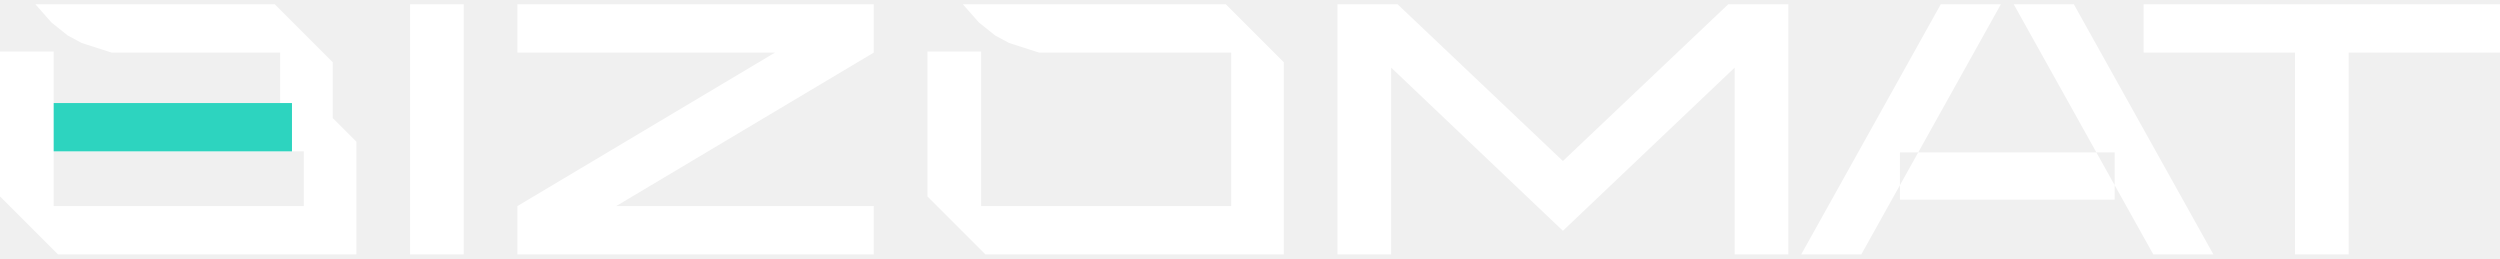
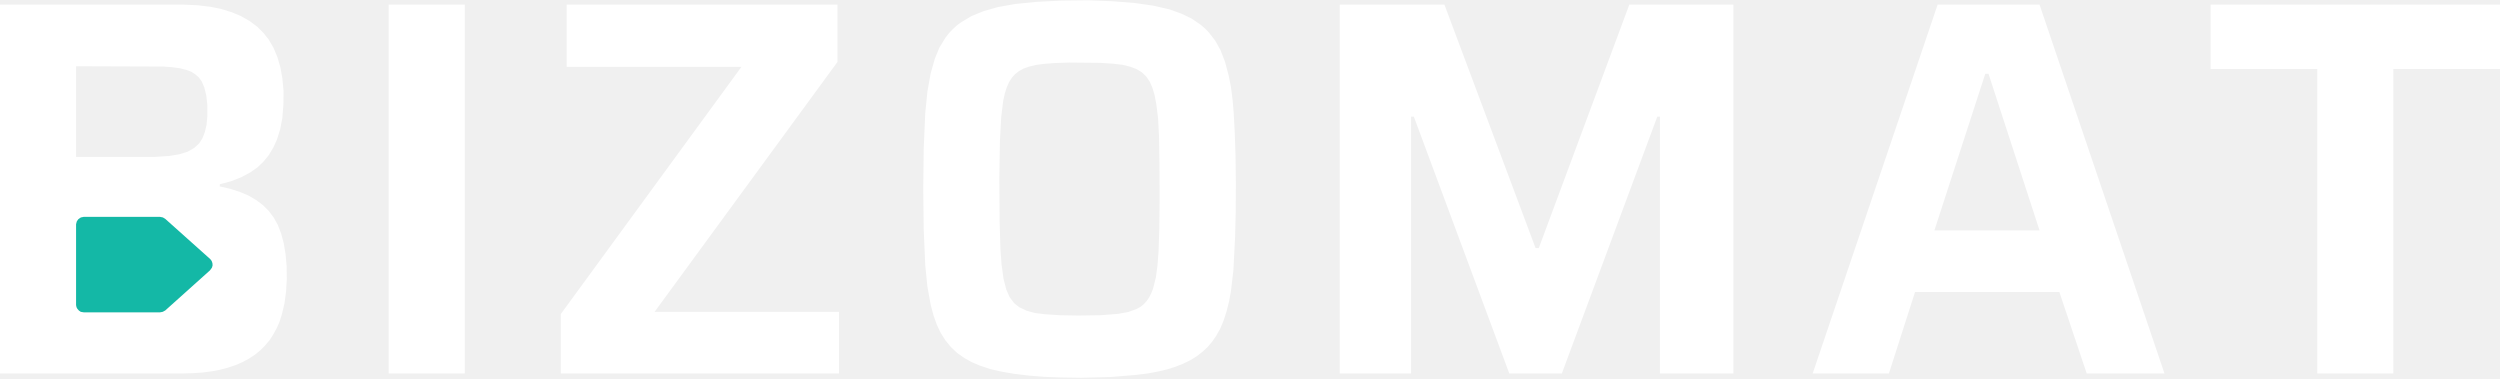
- <svg xmlns="http://www.w3.org/2000/svg" viewBox="0 0 2329 241" role="img" aria-label="BIZOMAT">
-   <path fill="#ffffff" fill-rule="evenodd" d="M33 4L256 4L310 58L310 110L332 132L332 237L54 237L0 183L0 48L50 48L50 96L261 96L261 49L104 49L76 40L63 33L48 21ZM50 141L283 141L283 192L50 192ZM382 4L432 4L432 237L382 237ZM482 4L814 4L814 49L574 192L814 192L814 237L482 237L482 192L722 49L482 49ZM897 4L1142 4L1196 58L1196 237L918 237L864 183L864 48L914 48L914 192L1147 192L1147 49L968 49L940 40L927 33L912 21ZM1246 4L1302 4L1456 150L1610 4L1666 4L1666 237L1616 237L1616 63L1456 215L1296 63L1296 237L1246 237ZM1678 237L1734 237L1864 4L1808 4ZM1876 4L1932 4L2062 237L2006 237ZM1770 142L1970 142L1970 186L1770 186ZM1997 4L2329 4L2329 49L2188 49L2188 237L2138 237L2138 49L1997 49Z" />
-   <path fill="#2dd4bf" d="M50 96L272 96L272 141L50 141Z" />
+ <svg xmlns="http://www.w3.org/2000/svg" viewBox="0 0 1626.6 246" role="img" aria-label="BIZOMAT">
+   <path fill="#ffffff" fill-rule="evenodd" d="M118.4 243L0 243L0 3L119.1 3L128.4 3.4L136.8 4.4L143.8 5.8L150.9 8L156.6 10.4L162.3 13.6L167.4 17.4L171.4 21.4L174.8 25.7L178 31.2L180.5 37.2L182.4 43.7L183.7 50.8L184.5 59.3L184.4 68L183.7 76.8L182.3 84.1L180.2 90.8L177.9 95.9L174.9 100.9L171.3 105.3L167.5 108.9L162.8 112.2L157 115.3L150.4 117.9L143 119.9L143 121.3L150 122.9L156.4 125L161.6 127.2L166.6 130.1L171 133.4L174.8 137.2L178 141.4L180.7 146.2L182.9 151.9L184.6 158.2L185.8 165.4L186.5 173.2L186.6 181.9L186.1 189.9L185.1 197.4L183.4 204.5L181.9 209.3L180.1 213.4L177.8 217.6L175.5 221.2L172.4 224.9L169.4 227.9L166 230.7L162.2 233.2L158 235.5L153.4 237.5L148.4 239.2L143 240.6L137.8 241.6L131.5 242.4L125.6 242.8ZM49.5 43.1L49.5 102.1L100.5 102.1L110 101.5L116.6 100.4L122.1 98.7L126.3 96.3L129.6 93.3L131.7 90L133.3 85.9L134.4 81.1L134.9 75.7L134.9 68.3L134.2 62L132.9 56.8L131.2 52.9L129.4 50.4L127 48.3L124.5 46.7L121.3 45.5L117 44.4L111.8 43.7L106.3 43.3ZM104.1 141.1L54.3 141.1L52.4 141.6L50.8 142.8L49.8 144.5L49.5 146.1L49.5 198.2L50 200.4L51.2 201.9L52.6 202.9L54.5 203.2L104.1 203.2L105.6 203L107.5 202L137.2 175.4L138 173.9L138.3 172.2L137.9 170.3L137 168.8L107.3 142.3L105.8 141.4ZM252.9 243L252.9 3L302.4 3L302.4 243ZM364.9 243L364.9 204.3L482.4 43.5L368.7 43.5L368.7 3L544.9 3L544.9 40.3L425.9 202.9L545.9 202.9L545.9 243ZM703.4 245.8L690.4 245.6L679.6 245.2L669.6 244.4L659.7 243.2L651.6 241.8L644.2 240.1L637.6 237.9L632.2 235.6L627.4 232.9L622.7 229.6L618.6 225.7L615.1 221.4L612 216.5L609.5 211.2L607.4 205.3L605.5 198.1L603.4 186.4L602 172.4L601 149.2L600.7 123L601 96.8L602 73.6L603.4 59.6L605.5 47.9L608.2 38.3L611.2 31L615.1 24.6L617.5 21.5L619.8 19.1L622.7 16.4L625.5 14.4L632.2 10.4L640.1 7.2L649.3 4.6L660.5 2.6L674.5 1.2L690.4 0.4L708.2 0.2L723.8 0.8L738.6 2L750.5 3.7L760.9 6.1L768.7 8.9L775.5 12.2L781.2 16.1L784.2 18.7L786.5 21.1L790.7 26.5L794.1 32.6L797 40.1L799.3 48.6L800.9 56.5L802 65.2L802.7 73.6L803.4 86.7L803.9 102.2L804.1 119.4L804 138.3L803.6 154.3L802.5 175.8L800.9 189.5L799.7 196L798 202.8L796 208.9L793.9 213.9L791.3 218.5L788.7 222.3L785.8 225.7L782.5 228.8L778.5 231.9L774.4 234.4L769.9 236.6L764.9 238.6L759.5 240.3L753.6 241.7L747.3 242.9L739.5 243.9L722.7 245.3ZM701.6 205.3L716.1 205.1L727.5 204.2L734.1 203L739.6 201L742.1 199.6L744.1 198L746.1 195.8L747.7 193.5L749 190.9L750.2 187.9L752.1 180.3L753.1 172.8L753.8 163.4L754.3 148.4L754.5 129L754.4 106.8L754.1 88.6L753.5 77.1L752.4 68.1L751.2 61.8L749.8 57.1L748 53L745.7 49.7L743 47.1L739.6 45L735.4 43.4L730.6 42.2L724.7 41.5L716.1 40.9L695.6 40.7L686.5 41L678.8 41.6L673.8 42.3L669.7 43.3L666 44.6L662.9 46.3L660.5 48.2L658.5 50.4L656.6 53.3L655.1 56.7L653.8 60.7L652.7 65.7L651.4 76.5L650.6 91.5L650.2 116.1L650.4 144.3L650.9 161.5L651.6 171.7L652.9 181.2L654.7 188.3L656.9 193.3L659.8 197.2L663.2 199.9L667.8 202.1L673.1 203.6L679.3 204.4L689.6 205.1ZM871.7 243L871.7 3L939.8 3L999.1 161.4L1001.2 161.4L1060.1 3L1127.8 3L1127.8 243L1080 243L1080 75.9L1078.3 75.9L1016.2 243L982 243L919.9 75.9L918.1 75.9L918.1 243ZM1229 243L1179.4 243L1260.7 3L1327 3L1408.3 243L1357.7 243L1339.9 190L1246 190ZM1291.7 48L1258.6 149.9L1327 149.9L1293.8 48ZM1507.7 243L1507.7 44.9L1438.3 44.9L1438.3 3L1626.6 3L1626.6 44.9L1557.2 44.9L1557.2 243Z" />
+   <path fill="#14b8a6" d="M54.5 141.1L104.1 141.1L106 141.5L107.5 142.4L136.8 168.6L137.7 169.8L138.2 171.2L138.3 172.7L137.9 174.1L136.6 175.9L107.5 202L105.8 202.9L104.1 203.2L54.5 203.2L52.6 202.9L51.4 202.1L50.4 201L49.8 199.9L49.5 198.5L49.5 145.9L50 144L51 142.6L52.6 141.5Z" />
</svg>
